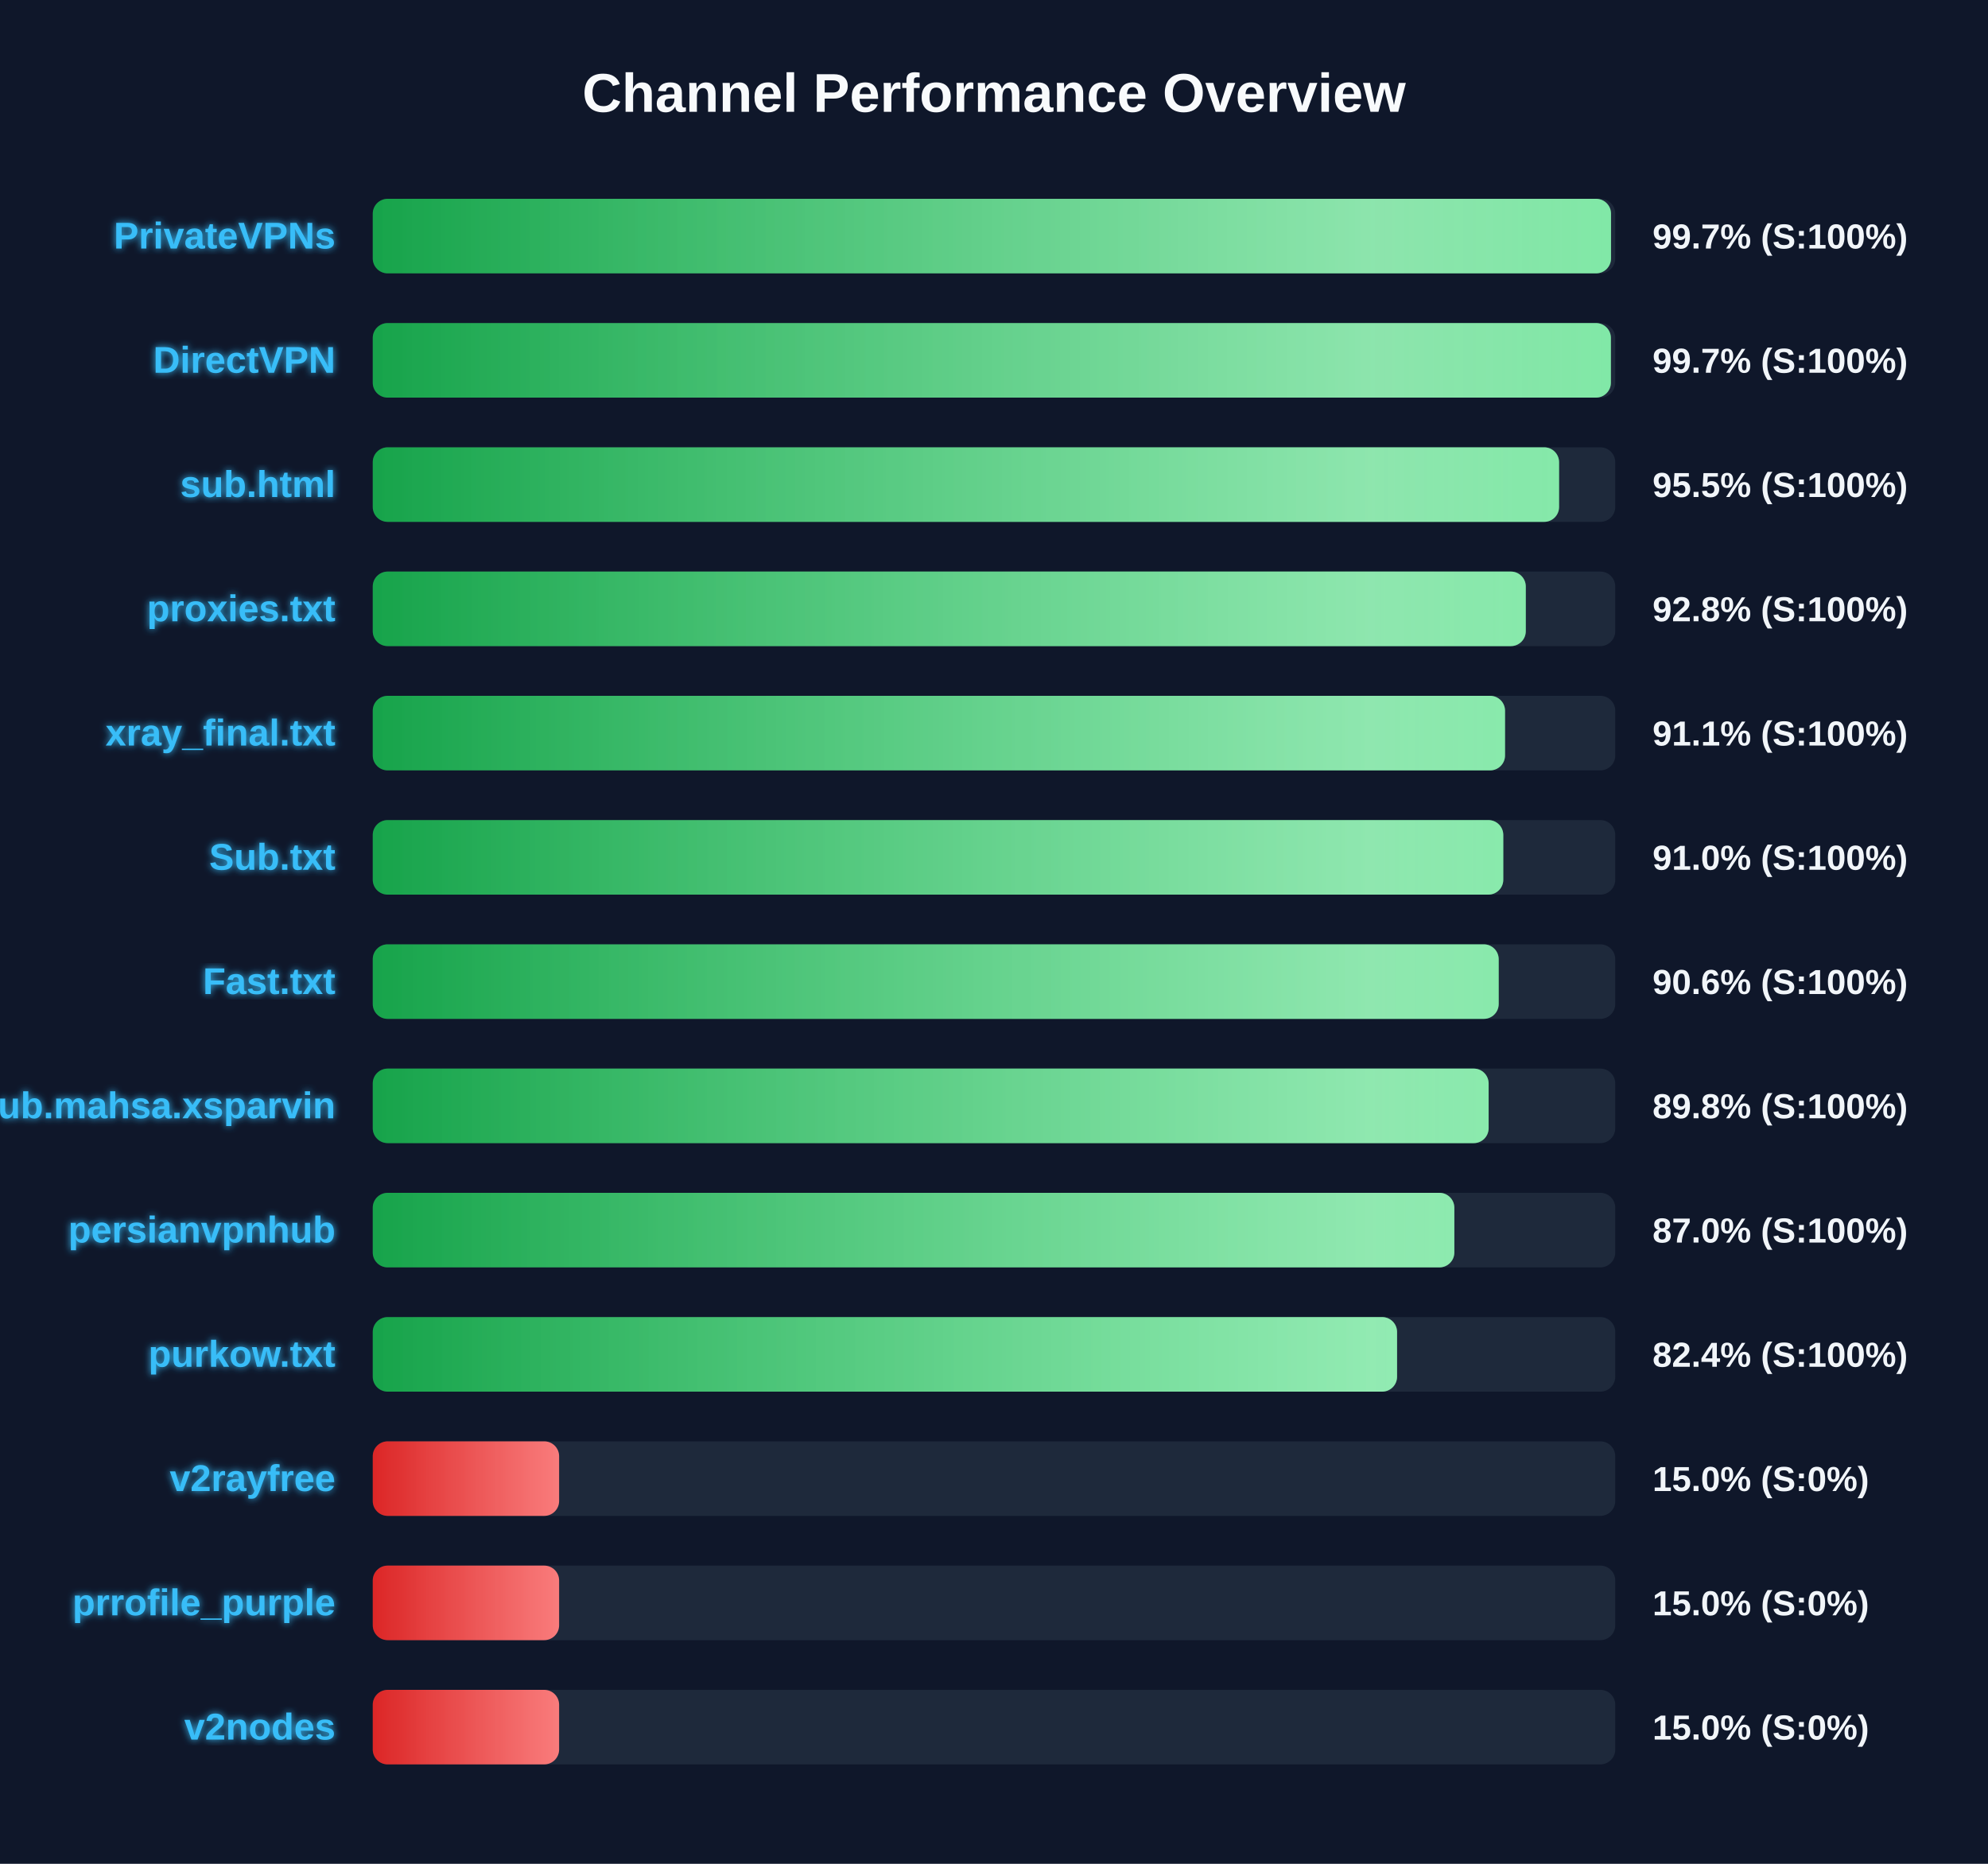
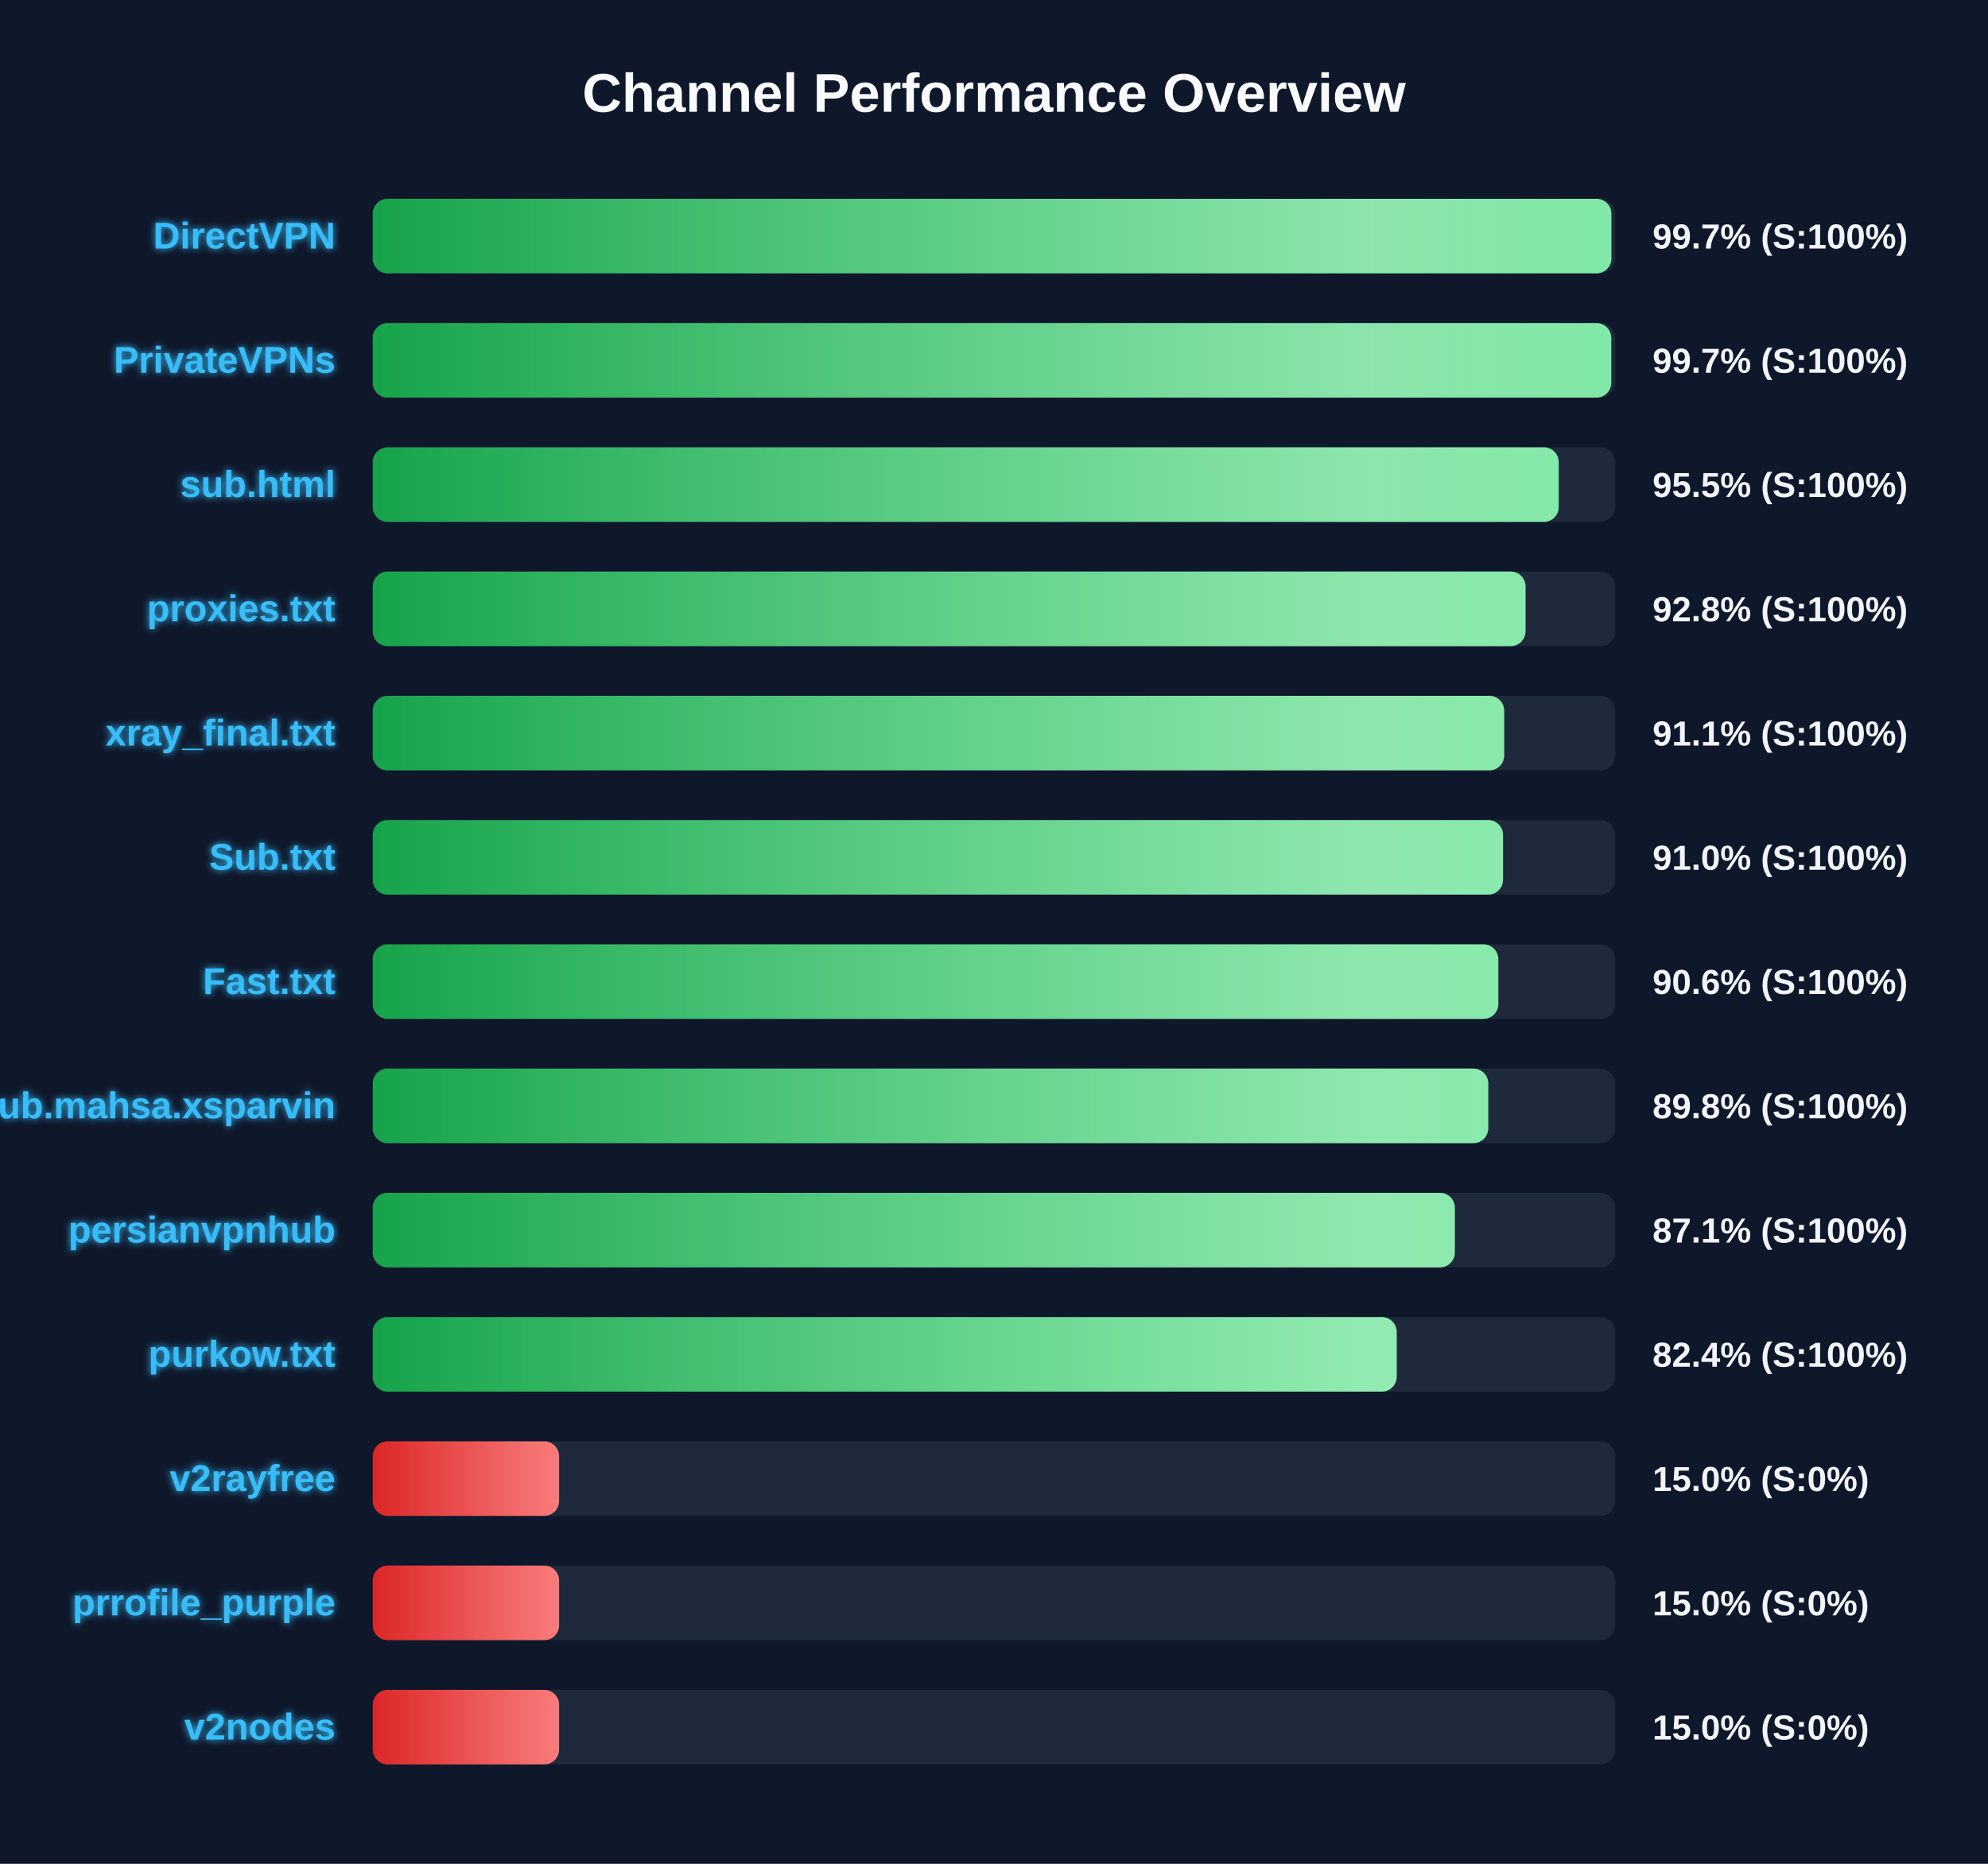
<svg xmlns="http://www.w3.org/2000/svg" width="800" height="750" version="1.1">
  <defs>
    <linearGradient id="grad-green" x1="0%" y1="0%" x2="100%" y2="0%">
      <stop offset="0%" stop-color="#16a34a" />
      <stop offset="100%" stop-color="#4ade80" />
    </linearGradient>
    <linearGradient id="grad-yellow" x1="0%" y1="0%" x2="100%" y2="0%">
      <stop offset="0%" stop-color="#ca8a04" />
      <stop offset="100%" stop-color="#fde047" />
    </linearGradient>
    <linearGradient id="grad-red" x1="0%" y1="0%" x2="100%" y2="0%">
      <stop offset="0%" stop-color="#dc2626" />
      <stop offset="100%" stop-color="#f87171" />
    </linearGradient>
    <linearGradient id="shimmer" x1="0%" y1="0%" x2="100%" y2="0%">
      <stop offset="0%" stop-color="rgba(255,255,255,0)" />
      <stop offset="50%" stop-color="rgba(255,255,255,0.4)" />
      <stop offset="100%" stop-color="rgba(255,255,255,0)" />
    </linearGradient>
    <filter id="glow" x="-20%" y="-20%" width="140%" height="140%">
      <feGaussianBlur stdDeviation="1.5" result="blur" />
      <feComposite in="SourceGraphic" in2="blur" operator="over" />
    </filter>
  </defs>
  <style>
        .bg-rect { fill: #0f172a; }
        .title { font: bold 22px 'Segoe UI', Arial, sans-serif; fill: #f8fafc; }
        .row { font: bold 15px 'Segoe UI', Arial, sans-serif; fill: #38bdf8; filter: url(#glow); }
        .score { font: bold 14px 'Segoe UI', Arial, sans-serif; fill: #f1f5f9; }
        @keyframes shimmer-anim {
            0% { transform: translateX(-100%); }
            100% { transform: translateX(200%); }
        }
        .shimmer-rect {
            animation: shimmer-anim 2.5s infinite linear;
        }
    </style>
  <rect width="100%" height="100%" class="bg-rect" />
  <text x="400" y="45" text-anchor="middle" class="title">Channel Performance Overview</text>
  <rect x="150" y="80" width="500" height="30" fill="#1e293b" rx="6" />
  <clipPath id="clip-0">
-     <rect x="150" y="80" width="498.3" height="30" rx="6" />
+     <rect x="150" y="80" width="498.45" height="30" rx="6" />
  </clipPath>
-   <rect x="150" y="80" width="498.3" height="30" fill="url(#grad-green)" rx="6" />
+   <rect x="150" y="80" width="498.45" height="30" fill="url(#grad-green)" rx="6" />
  <g clip-path="url(#clip-0)">
    <rect x="150" y="80" width="100%" height="30" fill="url(#shimmer)" class="shimmer-rect" />
  </g>
-   <text x="135" y="100" text-anchor="end" class="row">PrivateVPNs</text>
+   <text x="135" y="100" text-anchor="end" class="row">DirectVPN</text>
  <text x="665" y="100" text-anchor="start" class="score">99.7% (S:100%)</text>
  <rect x="150" y="130" width="500" height="30" fill="#1e293b" rx="6" />
  <clipPath id="clip-1">
-     <rect x="150" y="130" width="498.25" height="30" rx="6" />
+     <rect x="150" y="130" width="498.4" height="30" rx="6" />
  </clipPath>
-   <rect x="150" y="130" width="498.25" height="30" fill="url(#grad-green)" rx="6" />
+   <rect x="150" y="130" width="498.4" height="30" fill="url(#grad-green)" rx="6" />
  <g clip-path="url(#clip-1)">
    <rect x="150" y="130" width="100%" height="30" fill="url(#shimmer)" class="shimmer-rect" />
  </g>
-   <text x="135" y="150" text-anchor="end" class="row">DirectVPN</text>
+   <text x="135" y="150" text-anchor="end" class="row">PrivateVPNs</text>
  <text x="665" y="150" text-anchor="start" class="score">99.7% (S:100%)</text>
  <rect x="150" y="180" width="500" height="30" fill="#1e293b" rx="6" />
  <clipPath id="clip-2">
-     <rect x="150" y="180" width="477.4" height="30" rx="6" />
+     <rect x="150" y="180" width="477.25" height="30" rx="6" />
  </clipPath>
-   <rect x="150" y="180" width="477.4" height="30" fill="url(#grad-green)" rx="6" />
+   <rect x="150" y="180" width="477.25" height="30" fill="url(#grad-green)" rx="6" />
  <g clip-path="url(#clip-2)">
    <rect x="150" y="180" width="100%" height="30" fill="url(#shimmer)" class="shimmer-rect" />
  </g>
  <text x="135" y="200" text-anchor="end" class="row">sub.html</text>
  <text x="665" y="200" text-anchor="start" class="score">95.5% (S:100%)</text>
  <rect x="150" y="230" width="500" height="30" fill="#1e293b" rx="6" />
  <clipPath id="clip-3">
-     <rect x="150" y="230" width="464.0" height="30" rx="6" />
+     <rect x="150" y="230" width="463.9" height="30" rx="6" />
  </clipPath>
-   <rect x="150" y="230" width="464.0" height="30" fill="url(#grad-green)" rx="6" />
+   <rect x="150" y="230" width="463.9" height="30" fill="url(#grad-green)" rx="6" />
  <g clip-path="url(#clip-3)">
    <rect x="150" y="230" width="100%" height="30" fill="url(#shimmer)" class="shimmer-rect" />
  </g>
  <text x="135" y="250" text-anchor="end" class="row">proxies.txt</text>
  <text x="665" y="250" text-anchor="start" class="score">92.8% (S:100%)</text>
  <rect x="150" y="280" width="500" height="30" fill="#1e293b" rx="6" />
  <clipPath id="clip-4">
-     <rect x="150" y="280" width="455.65" height="30" rx="6" />
+     <rect x="150" y="280" width="455.3" height="30" rx="6" />
  </clipPath>
-   <rect x="150" y="280" width="455.65" height="30" fill="url(#grad-green)" rx="6" />
+   <rect x="150" y="280" width="455.3" height="30" fill="url(#grad-green)" rx="6" />
  <g clip-path="url(#clip-4)">
    <rect x="150" y="280" width="100%" height="30" fill="url(#shimmer)" class="shimmer-rect" />
  </g>
  <text x="135" y="300" text-anchor="end" class="row">xray_final.txt</text>
  <text x="665" y="300" text-anchor="start" class="score">91.1% (S:100%)</text>
  <rect x="150" y="330" width="500" height="30" fill="#1e293b" rx="6" />
  <clipPath id="clip-5">
-     <rect x="150" y="330" width="454.95" height="30" rx="6" />
+     <rect x="150" y="330" width="454.85" height="30" rx="6" />
  </clipPath>
-   <rect x="150" y="330" width="454.95" height="30" fill="url(#grad-green)" rx="6" />
+   <rect x="150" y="330" width="454.85" height="30" fill="url(#grad-green)" rx="6" />
  <g clip-path="url(#clip-5)">
    <rect x="150" y="330" width="100%" height="30" fill="url(#shimmer)" class="shimmer-rect" />
  </g>
  <text x="135" y="350" text-anchor="end" class="row">Sub.txt</text>
  <text x="665" y="350" text-anchor="start" class="score">91.0% (S:100%)</text>
  <rect x="150" y="380" width="500" height="30" fill="#1e293b" rx="6" />
  <clipPath id="clip-6">
-     <rect x="150" y="380" width="453.1" height="30" rx="6" />
+     <rect x="150" y="380" width="452.95" height="30" rx="6" />
  </clipPath>
-   <rect x="150" y="380" width="453.1" height="30" fill="url(#grad-green)" rx="6" />
+   <rect x="150" y="380" width="452.95" height="30" fill="url(#grad-green)" rx="6" />
  <g clip-path="url(#clip-6)">
    <rect x="150" y="380" width="100%" height="30" fill="url(#shimmer)" class="shimmer-rect" />
  </g>
  <text x="135" y="400" text-anchor="end" class="row">Fast.txt</text>
  <text x="665" y="400" text-anchor="start" class="score">90.6% (S:100%)</text>
  <rect x="150" y="430" width="500" height="30" fill="#1e293b" rx="6" />
  <clipPath id="clip-7">
-     <rect x="150" y="430" width="449.05" height="30" rx="6" />
+     <rect x="150" y="430" width="448.9" height="30" rx="6" />
  </clipPath>
-   <rect x="150" y="430" width="449.05" height="30" fill="url(#grad-green)" rx="6" />
+   <rect x="150" y="430" width="448.9" height="30" fill="url(#grad-green)" rx="6" />
  <g clip-path="url(#clip-7)">
    <rect x="150" y="430" width="100%" height="30" fill="url(#shimmer)" class="shimmer-rect" />
  </g>
  <text x="135" y="450" text-anchor="end" class="row">Sub.mahsa.xsparvin</text>
  <text x="665" y="450" text-anchor="start" class="score">89.8% (S:100%)</text>
  <rect x="150" y="480" width="500" height="30" fill="#1e293b" rx="6" />
  <clipPath id="clip-8">
-     <rect x="150" y="480" width="435.25" height="30" rx="6" />
+     <rect x="150" y="480" width="435.45" height="30" rx="6" />
  </clipPath>
-   <rect x="150" y="480" width="435.25" height="30" fill="url(#grad-green)" rx="6" />
+   <rect x="150" y="480" width="435.45" height="30" fill="url(#grad-green)" rx="6" />
  <g clip-path="url(#clip-8)">
    <rect x="150" y="480" width="100%" height="30" fill="url(#shimmer)" class="shimmer-rect" />
  </g>
  <text x="135" y="500" text-anchor="end" class="row">persianvpnhub</text>
-   <text x="665" y="500" text-anchor="start" class="score">87.0% (S:100%)</text>
+   <text x="665" y="500" text-anchor="start" class="score">87.1% (S:100%)</text>
  <rect x="150" y="530" width="500" height="30" fill="#1e293b" rx="6" />
  <clipPath id="clip-9">
-     <rect x="150" y="530" width="412.2" height="30" rx="6" />
+     <rect x="150" y="530" width="412.05" height="30" rx="6" />
  </clipPath>
-   <rect x="150" y="530" width="412.2" height="30" fill="url(#grad-green)" rx="6" />
+   <rect x="150" y="530" width="412.05" height="30" fill="url(#grad-green)" rx="6" />
  <g clip-path="url(#clip-9)">
    <rect x="150" y="530" width="100%" height="30" fill="url(#shimmer)" class="shimmer-rect" />
  </g>
  <text x="135" y="550" text-anchor="end" class="row">purkow.txt</text>
  <text x="665" y="550" text-anchor="start" class="score">82.4% (S:100%)</text>
  <rect x="150" y="580" width="500" height="30" fill="#1e293b" rx="6" />
  <clipPath id="clip-10">
    <rect x="150" y="580" width="75.0" height="30" rx="6" />
  </clipPath>
  <rect x="150" y="580" width="75.0" height="30" fill="url(#grad-red)" rx="6" />
  <g clip-path="url(#clip-10)">
    <rect x="150" y="580" width="100%" height="30" fill="url(#shimmer)" class="shimmer-rect" />
  </g>
  <text x="135" y="600" text-anchor="end" class="row">v2rayfree</text>
  <text x="665" y="600" text-anchor="start" class="score">15.0% (S:0%)</text>
  <rect x="150" y="630" width="500" height="30" fill="#1e293b" rx="6" />
  <clipPath id="clip-11">
    <rect x="150" y="630" width="75.0" height="30" rx="6" />
  </clipPath>
  <rect x="150" y="630" width="75.0" height="30" fill="url(#grad-red)" rx="6" />
  <g clip-path="url(#clip-11)">
    <rect x="150" y="630" width="100%" height="30" fill="url(#shimmer)" class="shimmer-rect" />
  </g>
  <text x="135" y="650" text-anchor="end" class="row">prrofile_purple</text>
  <text x="665" y="650" text-anchor="start" class="score">15.0% (S:0%)</text>
  <rect x="150" y="680" width="500" height="30" fill="#1e293b" rx="6" />
  <clipPath id="clip-12">
    <rect x="150" y="680" width="75.0" height="30" rx="6" />
  </clipPath>
  <rect x="150" y="680" width="75.0" height="30" fill="url(#grad-red)" rx="6" />
  <g clip-path="url(#clip-12)">
    <rect x="150" y="680" width="100%" height="30" fill="url(#shimmer)" class="shimmer-rect" />
  </g>
  <text x="135" y="700" text-anchor="end" class="row">v2nodes</text>
  <text x="665" y="700" text-anchor="start" class="score">15.0% (S:0%)</text>
</svg>
